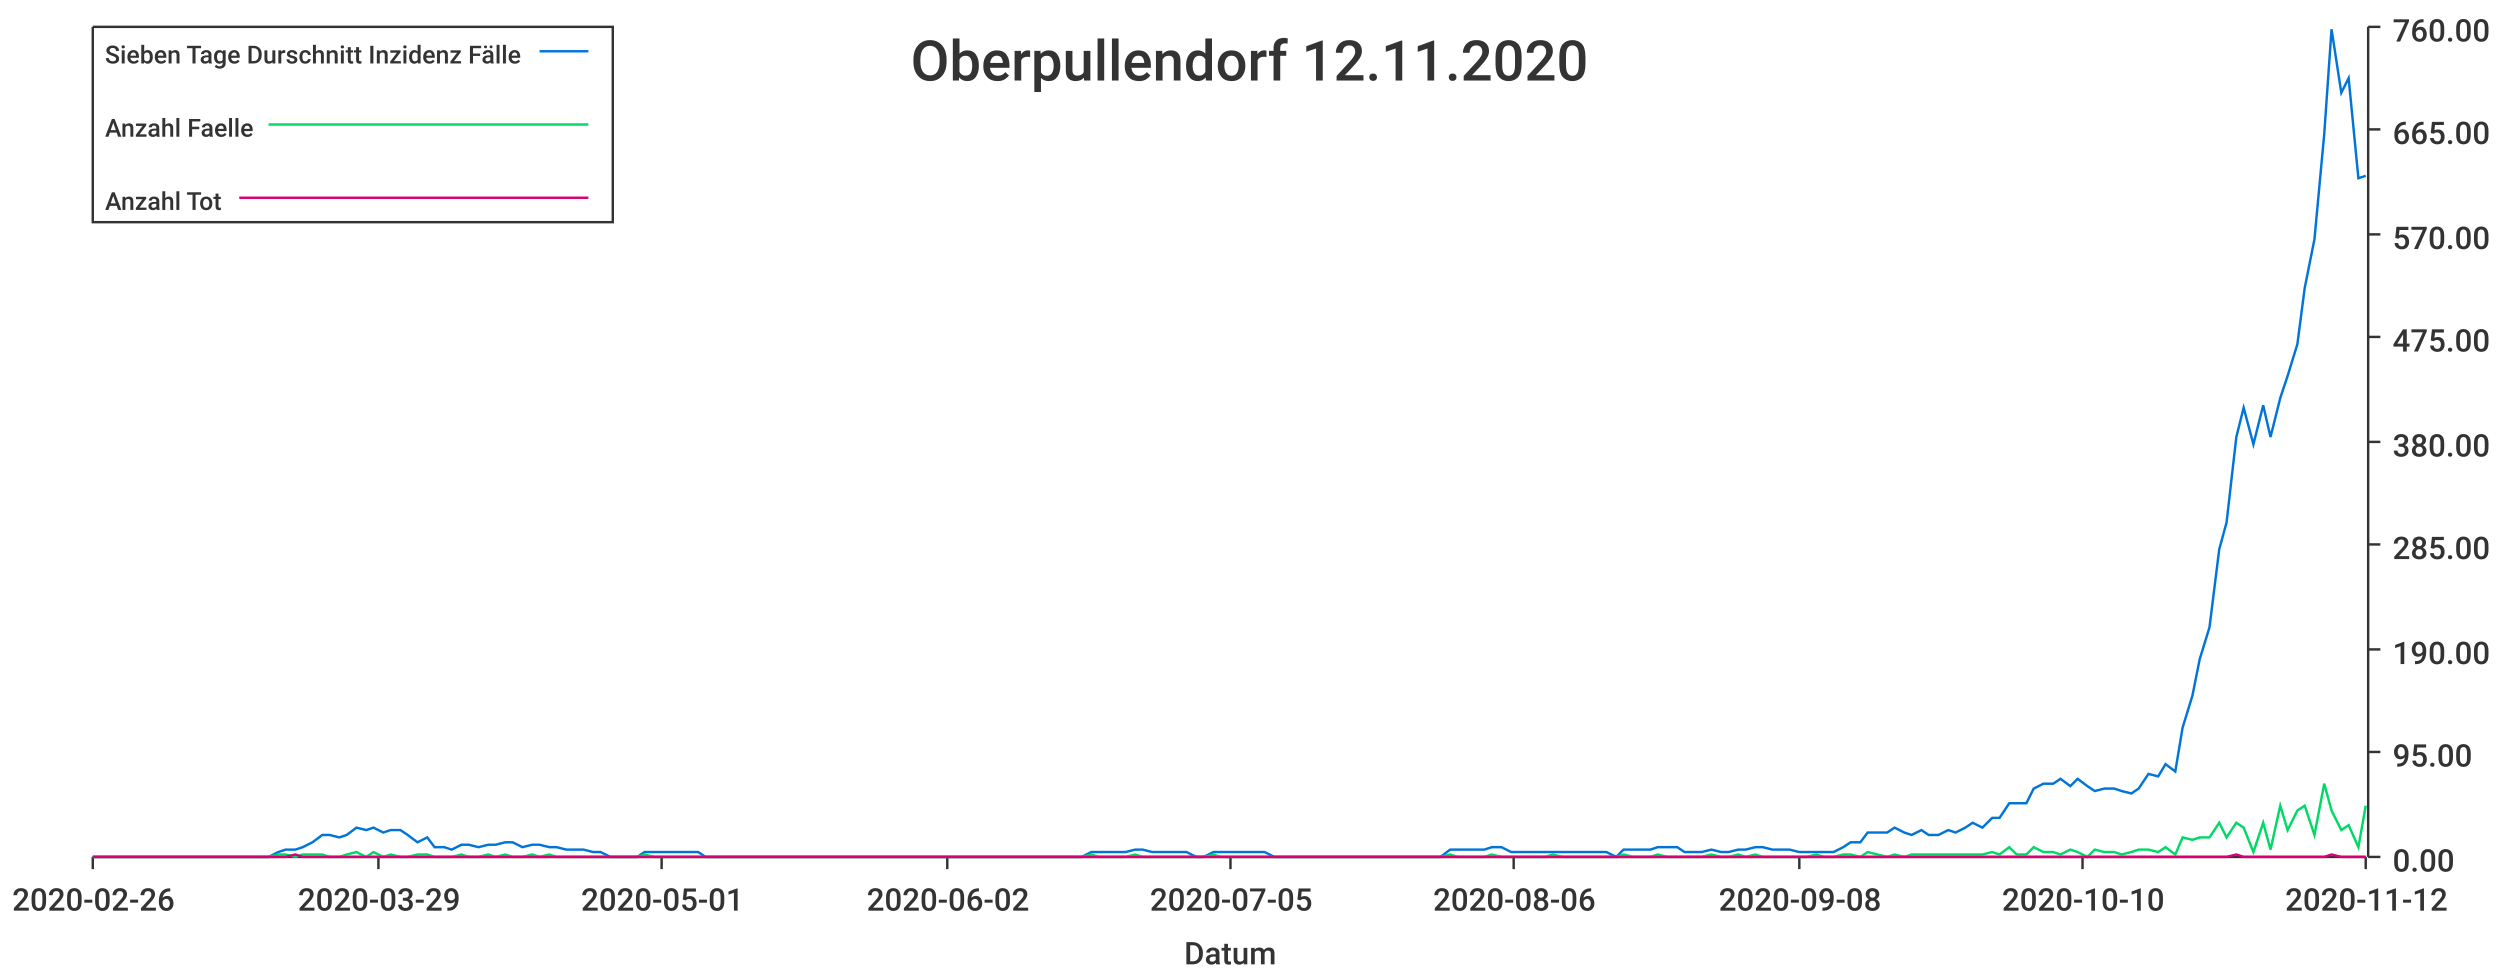
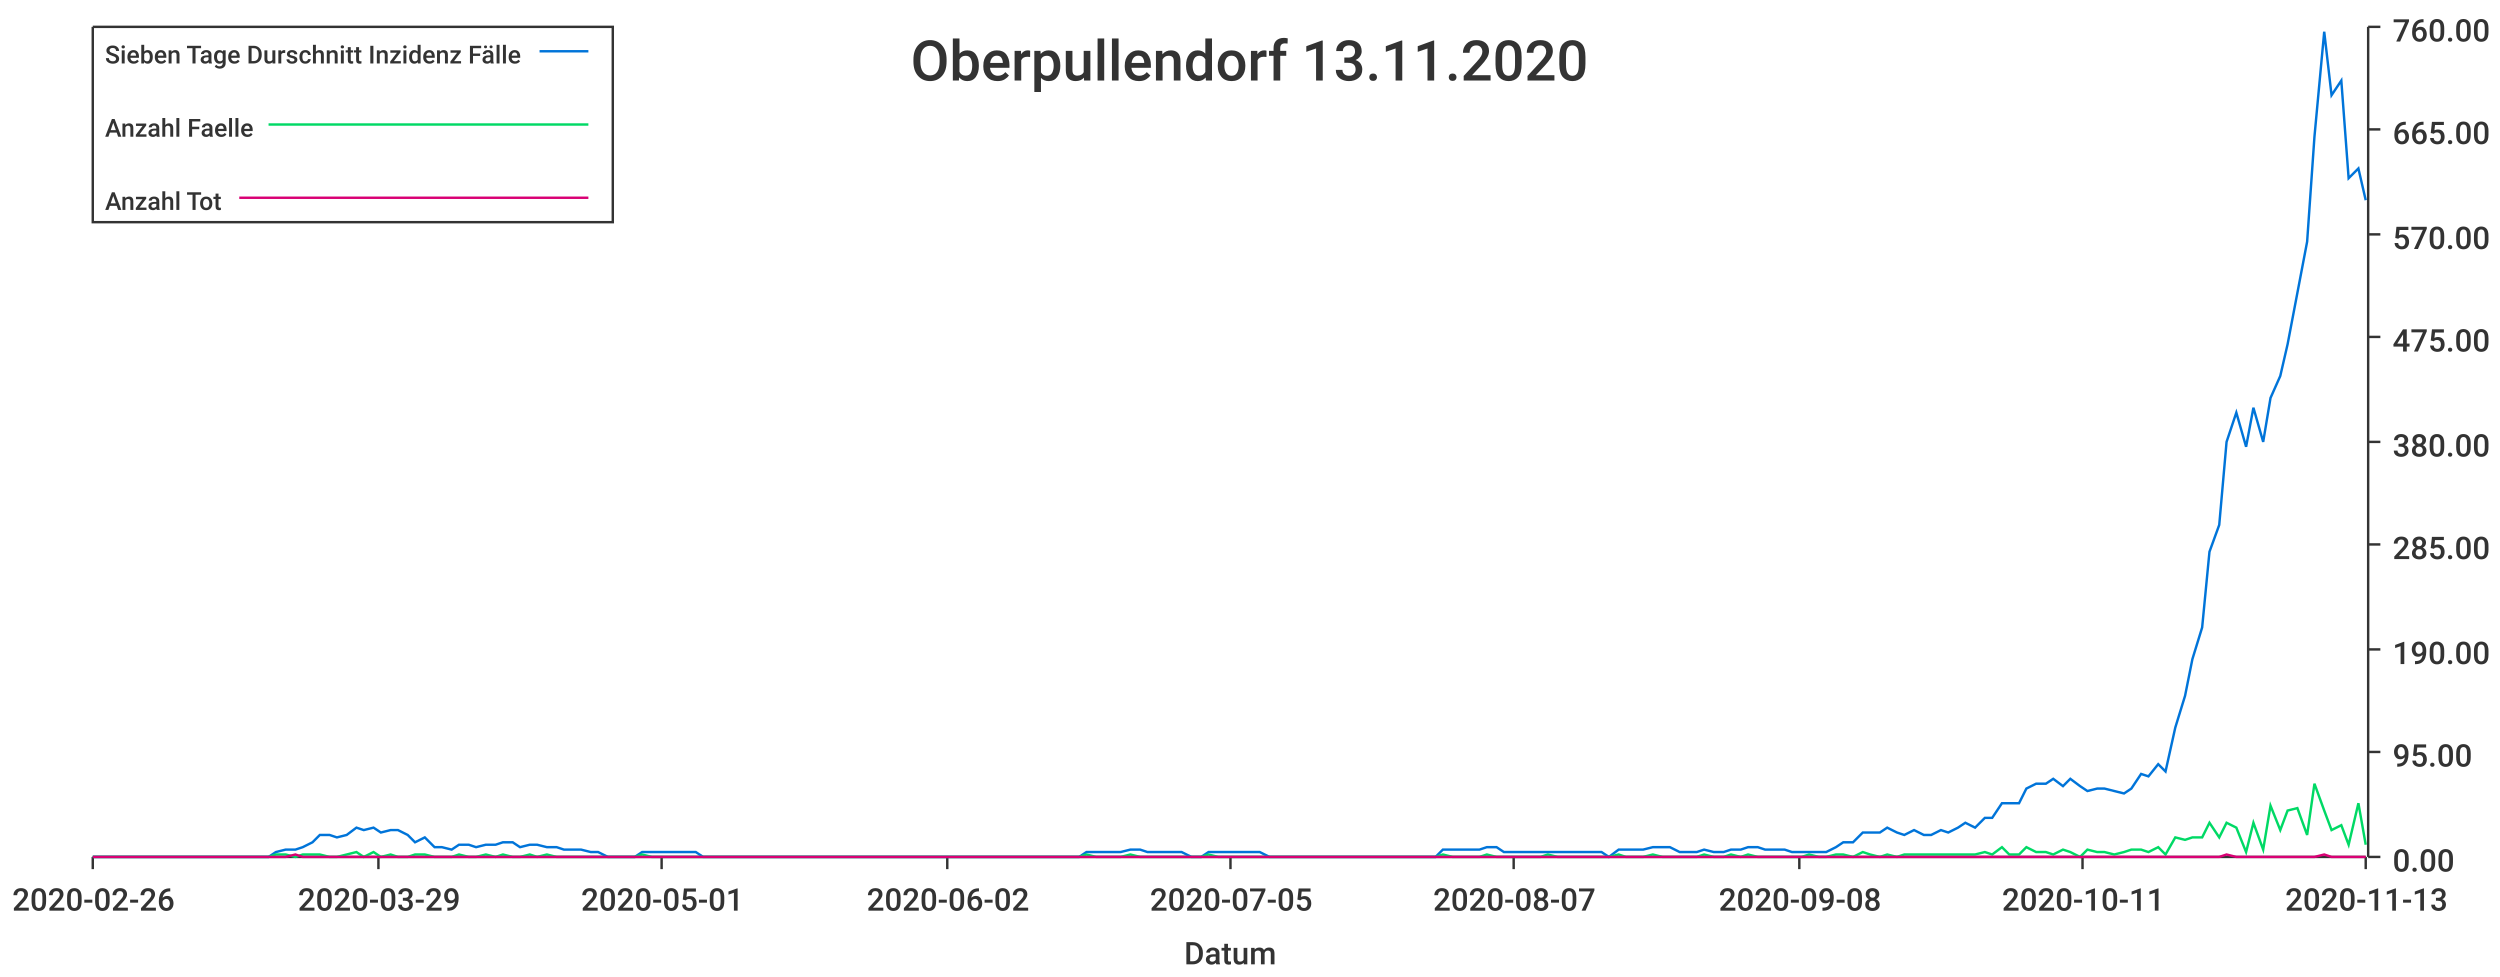
<svg xmlns="http://www.w3.org/2000/svg" width="1024" height="400">\n<path d="M 0 0 L 1024 0 L 1024 400 L 0 400 L 0 0" style="stroke-width:0;stroke:rgba(255,255,255,1.0);fill:rgba(255,255,255,1.0)" />
  <path d="M 38 11 L 969 11 L 969 351 L 38 351 L 38 11" style="stroke-width:0;stroke:rgba(255,255,255,1.0);fill:rgba(255,255,255,1.0)" />
  <path d="M 38 351 L 969 351" style="stroke-width:1;stroke:rgba(51,51,51,1.0);fill:none" />
  <path d="M 38 351 L 38 356" style="stroke-width:1;stroke:rgba(51,51,51,1.0);fill:none" />
  <text x="5" y="373" style="stroke-width:0;stroke:none;fill:rgba(51,51,51,1.0);font-size:12.8px;font-family:'Roboto Medium',sans-serif">2020-02-26</text>
  <path d="M 155 351 L 155 356" style="stroke-width:1;stroke:rgba(51,51,51,1.0);fill:none" />
  <text x="122" y="373" style="stroke-width:0;stroke:none;fill:rgba(51,51,51,1.0);font-size:12.8px;font-family:'Roboto Medium',sans-serif">2020-03-29</text>
  <path d="M 271 351 L 271 356" style="stroke-width:1;stroke:rgba(51,51,51,1.0);fill:none" />
  <text x="238" y="373" style="stroke-width:0;stroke:none;fill:rgba(51,51,51,1.0);font-size:12.8px;font-family:'Roboto Medium',sans-serif">2020-05-01</text>
  <path d="M 388 351 L 388 356" style="stroke-width:1;stroke:rgba(51,51,51,1.0);fill:none" />
  <text x="355" y="373" style="stroke-width:0;stroke:none;fill:rgba(51,51,51,1.0);font-size:12.8px;font-family:'Roboto Medium',sans-serif">2020-06-02</text>
  <path d="M 504 351 L 504 356" style="stroke-width:1;stroke:rgba(51,51,51,1.0);fill:none" />
  <text x="471" y="373" style="stroke-width:0;stroke:none;fill:rgba(51,51,51,1.0);font-size:12.8px;font-family:'Roboto Medium',sans-serif">2020-07-05</text>
  <path d="M 620 351 L 620 356" style="stroke-width:1;stroke:rgba(51,51,51,1.0);fill:none" />
-   <text x="587" y="373" style="stroke-width:0;stroke:none;fill:rgba(51,51,51,1.0);font-size:12.8px;font-family:'Roboto Medium',sans-serif">2020-08-06</text>
+   <text x="587" y="373" style="stroke-width:0;stroke:none;fill:rgba(51,51,51,1.0);font-size:12.8px;font-family:'Roboto Medium',sans-serif">2020-08-07</text>
  <path d="M 737 351 L 737 356" style="stroke-width:1;stroke:rgba(51,51,51,1.0);fill:none" />
  <text x="704" y="373" style="stroke-width:0;stroke:none;fill:rgba(51,51,51,1.0);font-size:12.8px;font-family:'Roboto Medium',sans-serif">2020-09-08</text>
  <path d="M 853 351 L 853 356" style="stroke-width:1;stroke:rgba(51,51,51,1.0);fill:none" />
-   <text x="820" y="373" style="stroke-width:0;stroke:none;fill:rgba(51,51,51,1.0);font-size:12.8px;font-family:'Roboto Medium',sans-serif">2020-10-10</text>
+   <text x="820" y="373" style="stroke-width:0;stroke:none;fill:rgba(51,51,51,1.0);font-size:12.8px;font-family:'Roboto Medium',sans-serif">2020-10-11</text>
  <path d="M 969 351 L 969 356" style="stroke-width:1;stroke:rgba(51,51,51,1.0);fill:none" />
-   <text x="936" y="373" style="stroke-width:0;stroke:none;fill:rgba(51,51,51,1.0);font-size:12.8px;font-family:'Roboto Medium',sans-serif">2020-11-12</text>
+   <text x="936" y="373" style="stroke-width:0;stroke:none;fill:rgba(51,51,51,1.0);font-size:12.8px;font-family:'Roboto Medium',sans-serif">2020-11-13</text>
  <text x="485" y="395" style="stroke-width:0;stroke:none;fill:rgba(51,51,51,1.0);font-size:12.8px;font-family:'Roboto Medium',sans-serif">Datum</text>
  <path d="M 970 351 L 970 11" style="stroke-width:1;stroke:rgba(51,51,51,1.0);fill:none" />
  <path d="M 970 351 L 975 351" style="stroke-width:1;stroke:rgba(51,51,51,1.0);fill:none" />
  <text x="980" y="357" style="stroke-width:0;stroke:none;fill:rgba(51,51,51,1.0);font-size:12.8px;font-family:'Roboto Medium',sans-serif">0.00</text>
  <path d="M 970 308 L 975 308" style="stroke-width:1;stroke:rgba(51,51,51,1.0);fill:none" />
  <text x="980" y="314" style="stroke-width:0;stroke:none;fill:rgba(51,51,51,1.0);font-size:12.8px;font-family:'Roboto Medium',sans-serif">95.00</text>
  <path d="M 970 266 L 975 266" style="stroke-width:1;stroke:rgba(51,51,51,1.0);fill:none" />
  <text x="980" y="272" style="stroke-width:0;stroke:none;fill:rgba(51,51,51,1.0);font-size:12.8px;font-family:'Roboto Medium',sans-serif">190.00</text>
  <path d="M 970 223 L 975 223" style="stroke-width:1;stroke:rgba(51,51,51,1.0);fill:none" />
  <text x="980" y="229" style="stroke-width:0;stroke:none;fill:rgba(51,51,51,1.0);font-size:12.8px;font-family:'Roboto Medium',sans-serif">285.00</text>
  <path d="M 970 181 L 975 181" style="stroke-width:1;stroke:rgba(51,51,51,1.0);fill:none" />
  <text x="980" y="187" style="stroke-width:0;stroke:none;fill:rgba(51,51,51,1.0);font-size:12.8px;font-family:'Roboto Medium',sans-serif">380.00</text>
  <path d="M 970 138 L 975 138" style="stroke-width:1;stroke:rgba(51,51,51,1.0);fill:none" />
  <text x="980" y="144" style="stroke-width:0;stroke:none;fill:rgba(51,51,51,1.0);font-size:12.8px;font-family:'Roboto Medium',sans-serif">475.00</text>
  <path d="M 970 96 L 975 96" style="stroke-width:1;stroke:rgba(51,51,51,1.0);fill:none" />
  <text x="980" y="102" style="stroke-width:0;stroke:none;fill:rgba(51,51,51,1.0);font-size:12.8px;font-family:'Roboto Medium',sans-serif">570.00</text>
  <path d="M 970 53 L 975 53" style="stroke-width:1;stroke:rgba(51,51,51,1.0);fill:none" />
  <text x="980" y="59" style="stroke-width:0;stroke:none;fill:rgba(51,51,51,1.0);font-size:12.8px;font-family:'Roboto Medium',sans-serif">665.00</text>
  <path d="M 970 11 L 975 11" style="stroke-width:1;stroke:rgba(51,51,51,1.0);fill:none" />
  <text x="980" y="17" style="stroke-width:0;stroke:none;fill:rgba(51,51,51,1.0);font-size:12.8px;font-family:'Roboto Medium',sans-serif">760.00</text>
-   <path d="M 38 351 L 42 351 L 46 351 L 49 351 L 53 351 L 56 351 L 60 351 L 64 351 L 67 351 L 71 351 L 74 351 L 78 351 L 81 351 L 85 351 L 89 351 L 92 351 L 96 351 L 99 351 L 103 351 L 107 351 L 110 351 L 114 349 L 117 348 L 121 348 L 124 347 L 128 345 L 132 342 L 135 342 L 139 343 L 142 342 L 146 339 L 150 340 L 153 339 L 157 341 L 160 340 L 164 340 L 167 342 L 171 345 L 175 343 L 178 347 L 182 347 L 185 348 L 189 346 L 192 346 L 196 347 L 200 346 L 203 346 L 207 345 L 210 345 L 214 347 L 218 346 L 221 346 L 225 347 L 228 347 L 232 348 L 235 348 L 239 348 L 243 349 L 246 349 L 250 351 L 253 351 L 257 351 L 261 351 L 264 349 L 268 349 L 271 349 L 275 349 L 278 349 L 282 349 L 286 349 L 289 351 L 293 351 L 296 351 L 300 351 L 303 351 L 307 351 L 311 351 L 314 351 L 318 351 L 321 351 L 325 351 L 329 351 L 332 351 L 336 351 L 339 351 L 343 351 L 346 351 L 350 351 L 354 351 L 357 351 L 361 351 L 364 351 L 368 351 L 372 351 L 375 351 L 379 351 L 382 351 L 386 351 L 389 351 L 393 351 L 397 351 L 400 351 L 404 351 L 407 351 L 411 351 L 414 351 L 418 351 L 422 351 L 425 351 L 429 351 L 432 351 L 436 351 L 440 351 L 443 351 L 447 349 L 450 349 L 454 349 L 457 349 L 461 349 L 465 348 L 468 348 L 472 349 L 475 349 L 479 349 L 483 349 L 486 349 L 490 351 L 493 351 L 497 349 L 500 349 L 504 349 L 508 349 L 511 349 L 515 349 L 518 349 L 522 351 L 525 351 L 529 351 L 533 351 L 536 351 L 540 351 L 543 351 L 547 351 L 551 351 L 554 351 L 558 351 L 561 351 L 565 351 L 568 351 L 572 351 L 576 351 L 579 351 L 583 351 L 586 351 L 590 351 L 594 348 L 597 348 L 601 348 L 604 348 L 608 348 L 611 347 L 615 347 L 619 349 L 622 349 L 626 349 L 629 349 L 633 349 L 636 349 L 640 349 L 644 349 L 647 349 L 651 349 L 654 349 L 658 349 L 662 351 L 665 348 L 669 348 L 672 348 L 676 348 L 679 347 L 683 347 L 687 347 L 690 349 L 694 349 L 697 349 L 701 348 L 705 349 L 708 349 L 712 348 L 715 348 L 719 347 L 722 347 L 726 348 L 730 348 L 733 348 L 737 349 L 740 349 L 744 349 L 747 349 L 751 349 L 755 347 L 758 345 L 762 345 L 765 341 L 769 341 L 773 341 L 776 339 L 780 341 L 783 342 L 787 340 L 790 342 L 794 342 L 798 340 L 801 341 L 805 339 L 808 337 L 812 339 L 816 335 L 819 335 L 823 329 L 826 329 L 830 329 L 833 323 L 837 321 L 841 321 L 844 319 L 848 322 L 851 319 L 855 322 L 858 324 L 862 323 L 866 323 L 869 324 L 873 325 L 876 323 L 880 317 L 884 318 L 887 313 L 891 316 L 894 298 L 898 285 L 901 270 L 905 257 L 909 225 L 912 214 L 916 179 L 919 167 L 923 182 L 927 166 L 930 179 L 934 163 L 937 154 L 941 141 L 944 118 L 948 98 L 952 55 L 955 12 L 959 38 L 962 32 L 966 73 L 969 72" style="stroke-width:1;stroke:rgba(0,116,217,1.0);fill:none" />
-   <path d="M 38 351 L 42 351 L 46 351 L 49 351 L 53 351 L 56 351 L 60 351 L 64 351 L 67 351 L 71 351 L 74 351 L 78 351 L 81 351 L 85 351 L 89 351 L 92 351 L 96 351 L 99 351 L 103 351 L 107 351 L 110 351 L 114 350 L 117 350 L 121 351 L 124 350 L 128 350 L 132 350 L 135 351 L 139 351 L 142 350 L 146 349 L 150 351 L 153 349 L 157 351 L 160 350 L 164 351 L 167 351 L 171 350 L 175 350 L 178 351 L 182 351 L 185 351 L 189 350 L 192 351 L 196 351 L 200 350 L 203 351 L 207 350 L 210 351 L 214 351 L 218 350 L 221 351 L 225 350 L 228 351 L 232 351 L 235 351 L 239 351 L 243 351 L 246 351 L 250 351 L 253 351 L 257 351 L 261 351 L 264 350 L 268 351 L 271 351 L 275 351 L 278 351 L 282 351 L 286 351 L 289 351 L 293 351 L 296 351 L 300 351 L 303 351 L 307 351 L 311 351 L 314 351 L 318 351 L 321 351 L 325 351 L 329 351 L 332 351 L 336 351 L 339 351 L 343 351 L 346 351 L 350 351 L 354 351 L 357 351 L 361 351 L 364 351 L 368 351 L 372 351 L 375 351 L 379 351 L 382 351 L 386 351 L 389 351 L 393 351 L 397 351 L 400 351 L 404 351 L 407 351 L 411 351 L 414 351 L 418 351 L 422 351 L 425 351 L 429 351 L 432 351 L 436 351 L 440 351 L 443 351 L 447 350 L 450 351 L 454 351 L 457 351 L 461 351 L 465 350 L 468 351 L 472 351 L 475 351 L 479 351 L 483 351 L 486 351 L 490 351 L 493 351 L 497 350 L 500 351 L 504 351 L 508 351 L 511 351 L 515 351 L 518 351 L 522 351 L 525 351 L 529 351 L 533 351 L 536 351 L 540 351 L 543 351 L 547 351 L 551 351 L 554 351 L 558 351 L 561 351 L 565 351 L 568 351 L 572 351 L 576 351 L 579 351 L 583 351 L 586 351 L 590 351 L 594 350 L 597 351 L 601 351 L 604 351 L 608 351 L 611 350 L 615 351 L 619 351 L 622 351 L 626 351 L 629 351 L 633 351 L 636 350 L 640 351 L 644 351 L 647 351 L 651 351 L 654 351 L 658 351 L 662 351 L 665 350 L 669 351 L 672 351 L 676 351 L 679 350 L 683 351 L 687 351 L 690 351 L 694 351 L 697 351 L 701 350 L 705 351 L 708 351 L 712 350 L 715 351 L 719 350 L 722 351 L 726 351 L 730 351 L 733 351 L 737 351 L 740 351 L 744 350 L 747 351 L 751 351 L 755 350 L 758 350 L 762 351 L 765 349 L 769 350 L 773 351 L 776 350 L 780 351 L 783 350 L 787 350 L 790 350 L 794 350 L 798 350 L 801 350 L 805 350 L 808 350 L 812 350 L 816 349 L 819 350 L 823 347 L 826 350 L 830 350 L 833 347 L 837 349 L 841 349 L 844 350 L 848 348 L 851 349 L 855 351 L 858 348 L 862 349 L 866 349 L 869 350 L 873 349 L 876 348 L 880 348 L 884 349 L 887 347 L 891 350 L 894 343 L 898 344 L 901 343 L 905 343 L 909 337 L 912 343 L 916 337 L 919 339 L 923 349 L 927 337 L 930 348 L 934 330 L 937 340 L 941 332 L 944 330 L 948 342 L 952 321 L 955 332 L 959 340 L 962 338 L 966 347 L 969 330" style="stroke-width:1;stroke:rgba(0,217,101,1.0);fill:none" />
-   <path d="M 38 351 L 42 351 L 46 351 L 49 351 L 53 351 L 56 351 L 60 351 L 64 351 L 67 351 L 71 351 L 74 351 L 78 351 L 81 351 L 85 351 L 89 351 L 92 351 L 96 351 L 99 351 L 103 351 L 107 351 L 110 351 L 114 351 L 117 351 L 121 350 L 124 351 L 128 351 L 132 351 L 135 351 L 139 351 L 142 351 L 146 351 L 150 351 L 153 351 L 157 351 L 160 351 L 164 351 L 167 351 L 171 351 L 175 351 L 178 351 L 182 351 L 185 351 L 189 351 L 192 351 L 196 351 L 200 351 L 203 351 L 207 351 L 210 351 L 214 351 L 218 351 L 221 351 L 225 351 L 228 351 L 232 351 L 235 351 L 239 351 L 243 351 L 246 351 L 250 351 L 253 351 L 257 351 L 261 351 L 264 351 L 268 351 L 271 351 L 275 351 L 278 351 L 282 351 L 286 351 L 289 351 L 293 351 L 296 351 L 300 351 L 303 351 L 307 351 L 311 351 L 314 351 L 318 351 L 321 351 L 325 351 L 329 351 L 332 351 L 336 351 L 339 351 L 343 351 L 346 351 L 350 351 L 354 351 L 357 351 L 361 351 L 364 351 L 368 351 L 372 351 L 375 351 L 379 351 L 382 351 L 386 351 L 389 351 L 393 351 L 397 351 L 400 351 L 404 351 L 407 351 L 411 351 L 414 351 L 418 351 L 422 351 L 425 351 L 429 351 L 432 351 L 436 351 L 440 351 L 443 351 L 447 351 L 450 351 L 454 351 L 457 351 L 461 351 L 465 351 L 468 351 L 472 351 L 475 351 L 479 351 L 483 351 L 486 351 L 490 351 L 493 351 L 497 351 L 500 351 L 504 351 L 508 351 L 511 351 L 515 351 L 518 351 L 522 351 L 525 351 L 529 351 L 533 351 L 536 351 L 540 351 L 543 351 L 547 351 L 551 351 L 554 351 L 558 351 L 561 351 L 565 351 L 568 351 L 572 351 L 576 351 L 579 351 L 583 351 L 586 351 L 590 351 L 594 351 L 597 351 L 601 351 L 604 351 L 608 351 L 611 351 L 615 351 L 619 351 L 622 351 L 626 351 L 629 351 L 633 351 L 636 351 L 640 351 L 644 351 L 647 351 L 651 351 L 654 351 L 658 351 L 662 351 L 665 351 L 669 351 L 672 351 L 676 351 L 679 351 L 683 351 L 687 351 L 690 351 L 694 351 L 697 351 L 701 351 L 705 351 L 708 351 L 712 351 L 715 351 L 719 351 L 722 351 L 726 351 L 730 351 L 733 351 L 737 351 L 740 351 L 744 351 L 747 351 L 751 351 L 755 351 L 758 351 L 762 351 L 765 351 L 769 351 L 773 351 L 776 351 L 780 351 L 783 351 L 787 351 L 790 351 L 794 351 L 798 351 L 801 351 L 805 351 L 808 351 L 812 351 L 816 351 L 819 351 L 823 351 L 826 351 L 830 351 L 833 351 L 837 351 L 841 351 L 844 351 L 848 351 L 851 351 L 855 351 L 858 351 L 862 351 L 866 351 L 869 351 L 873 351 L 876 351 L 880 351 L 884 351 L 887 351 L 891 351 L 894 351 L 898 351 L 901 351 L 905 351 L 909 351 L 912 351 L 916 350 L 919 351 L 923 351 L 927 351 L 930 351 L 934 351 L 937 351 L 941 351 L 944 351 L 948 351 L 952 351 L 955 350 L 959 351 L 962 351 L 966 351 L 969 351" style="stroke-width:1;stroke:rgba(217,0,116,1.0);fill:none" />
-   <text x="373" y="33" style="stroke-width:0;stroke:none;fill:rgba(51,51,51,1.0);font-size:23.0px;font-family:'Roboto Medium',sans-serif">Oberpullendorf 12.11.2020</text>
+   <path d="M 38 351 L 42 351 L 46 351 L 49 351 L 53 351 L 56 351 L 60 351 L 63 351 L 67 351 L 71 351 L 74 351 L 78 351 L 81 351 L 85 351 L 88 351 L 92 351 L 96 351 L 99 351 L 103 351 L 106 351 L 110 351 L 113 349 L 117 348 L 121 348 L 124 347 L 128 345 L 131 342 L 135 342 L 138 343 L 142 342 L 146 339 L 149 340 L 153 339 L 156 341 L 160 340 L 163 340 L 167 342 L 170 345 L 174 343 L 178 347 L 181 347 L 185 348 L 188 346 L 192 346 L 195 347 L 199 346 L 203 346 L 206 345 L 210 345 L 213 347 L 217 346 L 220 346 L 224 347 L 228 347 L 231 348 L 235 348 L 238 348 L 242 349 L 245 349 L 249 351 L 253 351 L 256 351 L 260 351 L 263 349 L 267 349 L 270 349 L 274 349 L 277 349 L 281 349 L 285 349 L 288 351 L 292 351 L 295 351 L 299 351 L 302 351 L 306 351 L 310 351 L 313 351 L 317 351 L 320 351 L 324 351 L 327 351 L 331 351 L 335 351 L 338 351 L 342 351 L 345 351 L 349 351 L 352 351 L 356 351 L 360 351 L 363 351 L 367 351 L 370 351 L 374 351 L 377 351 L 381 351 L 385 351 L 388 351 L 392 351 L 395 351 L 399 351 L 402 351 L 406 351 L 409 351 L 413 351 L 417 351 L 420 351 L 424 351 L 427 351 L 431 351 L 434 351 L 438 351 L 442 351 L 445 349 L 449 349 L 452 349 L 456 349 L 459 349 L 463 348 L 467 348 L 470 349 L 474 349 L 477 349 L 481 349 L 484 349 L 488 351 L 492 351 L 495 349 L 499 349 L 502 349 L 506 349 L 509 349 L 513 349 L 516 349 L 520 351 L 524 351 L 527 351 L 531 351 L 534 351 L 538 351 L 541 351 L 545 351 L 549 351 L 552 351 L 556 351 L 559 351 L 563 351 L 566 351 L 570 351 L 574 351 L 577 351 L 581 351 L 584 351 L 588 351 L 591 348 L 595 348 L 599 348 L 602 348 L 606 348 L 609 347 L 613 347 L 616 349 L 620 349 L 623 349 L 627 349 L 631 349 L 634 349 L 638 349 L 641 349 L 645 349 L 648 349 L 652 349 L 656 349 L 659 351 L 663 348 L 666 348 L 670 348 L 673 348 L 677 347 L 681 347 L 684 347 L 688 349 L 691 349 L 695 349 L 698 348 L 702 349 L 706 349 L 709 348 L 713 348 L 716 347 L 720 347 L 723 348 L 727 348 L 731 348 L 734 349 L 738 349 L 741 349 L 745 349 L 748 349 L 752 347 L 755 345 L 759 345 L 763 341 L 766 341 L 770 341 L 773 339 L 777 341 L 780 342 L 784 340 L 788 342 L 791 342 L 795 340 L 798 341 L 802 339 L 805 337 L 809 339 L 813 335 L 816 335 L 820 329 L 823 329 L 827 329 L 830 323 L 834 321 L 838 321 L 841 319 L 845 322 L 848 319 L 852 322 L 855 324 L 859 323 L 862 323 L 866 324 L 870 325 L 873 323 L 877 317 L 880 318 L 884 313 L 887 316 L 891 298 L 895 285 L 898 270 L 902 257 L 905 226 L 909 215 L 912 181 L 916 169 L 920 183 L 923 167 L 927 181 L 930 163 L 934 154 L 937 141 L 941 120 L 945 99 L 948 56 L 952 13 L 955 39 L 959 33 L 962 73 L 966 69 L 969 82" style="stroke-width:1;stroke:rgba(0,116,217,1.0);fill:none" />
+   <path d="M 38 351 L 42 351 L 46 351 L 49 351 L 53 351 L 56 351 L 60 351 L 63 351 L 67 351 L 71 351 L 74 351 L 78 351 L 81 351 L 85 351 L 88 351 L 92 351 L 96 351 L 99 351 L 103 351 L 106 351 L 110 351 L 113 350 L 117 350 L 121 351 L 124 350 L 128 350 L 131 350 L 135 351 L 138 351 L 142 350 L 146 349 L 149 351 L 153 349 L 156 351 L 160 350 L 163 351 L 167 351 L 170 350 L 174 350 L 178 351 L 181 351 L 185 351 L 188 350 L 192 351 L 195 351 L 199 350 L 203 351 L 206 350 L 210 351 L 213 351 L 217 350 L 220 351 L 224 350 L 228 351 L 231 351 L 235 351 L 238 351 L 242 351 L 245 351 L 249 351 L 253 351 L 256 351 L 260 351 L 263 350 L 267 351 L 270 351 L 274 351 L 277 351 L 281 351 L 285 351 L 288 351 L 292 351 L 295 351 L 299 351 L 302 351 L 306 351 L 310 351 L 313 351 L 317 351 L 320 351 L 324 351 L 327 351 L 331 351 L 335 351 L 338 351 L 342 351 L 345 351 L 349 351 L 352 351 L 356 351 L 360 351 L 363 351 L 367 351 L 370 351 L 374 351 L 377 351 L 381 351 L 385 351 L 388 351 L 392 351 L 395 351 L 399 351 L 402 351 L 406 351 L 409 351 L 413 351 L 417 351 L 420 351 L 424 351 L 427 351 L 431 351 L 434 351 L 438 351 L 442 351 L 445 350 L 449 351 L 452 351 L 456 351 L 459 351 L 463 350 L 467 351 L 470 351 L 474 351 L 477 351 L 481 351 L 484 351 L 488 351 L 492 351 L 495 350 L 499 351 L 502 351 L 506 351 L 509 351 L 513 351 L 516 351 L 520 351 L 524 351 L 527 351 L 531 351 L 534 351 L 538 351 L 541 351 L 545 351 L 549 351 L 552 351 L 556 351 L 559 351 L 563 351 L 566 351 L 570 351 L 574 351 L 577 351 L 581 351 L 584 351 L 588 351 L 591 350 L 595 351 L 599 351 L 602 351 L 606 351 L 609 350 L 613 351 L 616 351 L 620 351 L 623 351 L 627 351 L 631 351 L 634 350 L 638 351 L 641 351 L 645 351 L 648 351 L 652 351 L 656 351 L 659 351 L 663 350 L 666 351 L 670 351 L 673 351 L 677 350 L 681 351 L 684 351 L 688 351 L 691 351 L 695 351 L 698 350 L 702 351 L 706 351 L 709 350 L 713 351 L 716 350 L 720 351 L 723 351 L 727 351 L 731 351 L 734 351 L 738 351 L 741 350 L 745 351 L 748 351 L 752 350 L 755 350 L 759 351 L 763 349 L 766 350 L 770 351 L 773 350 L 777 351 L 780 350 L 784 350 L 788 350 L 791 350 L 795 350 L 798 350 L 802 350 L 805 350 L 809 350 L 813 349 L 816 350 L 820 347 L 823 350 L 827 350 L 830 347 L 834 349 L 838 349 L 841 350 L 845 348 L 848 349 L 852 351 L 855 348 L 859 349 L 862 349 L 866 350 L 870 349 L 873 348 L 877 348 L 880 349 L 884 347 L 887 350 L 891 343 L 895 344 L 898 343 L 902 343 L 905 337 L 909 343 L 912 337 L 916 339 L 920 349 L 923 337 L 927 348 L 930 330 L 934 340 L 937 332 L 941 331 L 945 342 L 948 321 L 952 332 L 955 340 L 959 338 L 962 346 L 966 329 L 969 346" style="stroke-width:1;stroke:rgba(0,217,101,1.0);fill:none" />
+   <path d="M 38 351 L 42 351 L 46 351 L 49 351 L 53 351 L 56 351 L 60 351 L 63 351 L 67 351 L 71 351 L 74 351 L 78 351 L 81 351 L 85 351 L 88 351 L 92 351 L 96 351 L 99 351 L 103 351 L 106 351 L 110 351 L 113 351 L 117 351 L 121 350 L 124 351 L 128 351 L 131 351 L 135 351 L 138 351 L 142 351 L 146 351 L 149 351 L 153 351 L 156 351 L 160 351 L 163 351 L 167 351 L 170 351 L 174 351 L 178 351 L 181 351 L 185 351 L 188 351 L 192 351 L 195 351 L 199 351 L 203 351 L 206 351 L 210 351 L 213 351 L 217 351 L 220 351 L 224 351 L 228 351 L 231 351 L 235 351 L 238 351 L 242 351 L 245 351 L 249 351 L 253 351 L 256 351 L 260 351 L 263 351 L 267 351 L 270 351 L 274 351 L 277 351 L 281 351 L 285 351 L 288 351 L 292 351 L 295 351 L 299 351 L 302 351 L 306 351 L 310 351 L 313 351 L 317 351 L 320 351 L 324 351 L 327 351 L 331 351 L 335 351 L 338 351 L 342 351 L 345 351 L 349 351 L 352 351 L 356 351 L 360 351 L 363 351 L 367 351 L 370 351 L 374 351 L 377 351 L 381 351 L 385 351 L 388 351 L 392 351 L 395 351 L 399 351 L 402 351 L 406 351 L 409 351 L 413 351 L 417 351 L 420 351 L 424 351 L 427 351 L 431 351 L 434 351 L 438 351 L 442 351 L 445 351 L 449 351 L 452 351 L 456 351 L 459 351 L 463 351 L 467 351 L 470 351 L 474 351 L 477 351 L 481 351 L 484 351 L 488 351 L 492 351 L 495 351 L 499 351 L 502 351 L 506 351 L 509 351 L 513 351 L 516 351 L 520 351 L 524 351 L 527 351 L 531 351 L 534 351 L 538 351 L 541 351 L 545 351 L 549 351 L 552 351 L 556 351 L 559 351 L 563 351 L 566 351 L 570 351 L 574 351 L 577 351 L 581 351 L 584 351 L 588 351 L 591 351 L 595 351 L 599 351 L 602 351 L 606 351 L 609 351 L 613 351 L 616 351 L 620 351 L 623 351 L 627 351 L 631 351 L 634 351 L 638 351 L 641 351 L 645 351 L 648 351 L 652 351 L 656 351 L 659 351 L 663 351 L 666 351 L 670 351 L 673 351 L 677 351 L 681 351 L 684 351 L 688 351 L 691 351 L 695 351 L 698 351 L 702 351 L 706 351 L 709 351 L 713 351 L 716 351 L 720 351 L 723 351 L 727 351 L 731 351 L 734 351 L 738 351 L 741 351 L 745 351 L 748 351 L 752 351 L 755 351 L 759 351 L 763 351 L 766 351 L 770 351 L 773 351 L 777 351 L 780 351 L 784 351 L 788 351 L 791 351 L 795 351 L 798 351 L 802 351 L 805 351 L 809 351 L 813 351 L 816 351 L 820 351 L 823 351 L 827 351 L 830 351 L 834 351 L 838 351 L 841 351 L 845 351 L 848 351 L 852 351 L 855 351 L 859 351 L 862 351 L 866 351 L 870 351 L 873 351 L 877 351 L 880 351 L 884 351 L 887 351 L 891 351 L 895 351 L 898 351 L 902 351 L 905 351 L 909 351 L 912 350 L 916 351 L 920 351 L 923 351 L 927 351 L 930 351 L 934 351 L 937 351 L 941 351 L 945 351 L 948 351 L 952 350 L 955 351 L 959 351 L 962 351 L 966 351 L 969 351" style="stroke-width:1;stroke:rgba(217,0,116,1.0);fill:none" />
+   <text x="373" y="33" style="stroke-width:0;stroke:none;fill:rgba(51,51,51,1.0);font-size:23.0px;font-family:'Roboto Medium',sans-serif">Oberpullendorf 13.11.2020</text>
  <path d="M 38 11 L 251 11 L 251 91 L 38 91 L 38 11" style="stroke-width:1;stroke:rgba(51,51,51,1.0);fill:rgba(255,255,255,1.0)" />
  <text x="43" y="26" style="stroke-width:0;stroke:none;fill:rgba(51,51,51,1.0);font-size:10.2px;font-family:'Roboto Medium',sans-serif">Sieben Tage Durschnitt Inzidenz Fälle</text>
  <path d="M 221 21 L 241 21" style="stroke-width:1;stroke:rgba(0,116,217,1.0);fill:none" />
  <text x="43" y="56" style="stroke-width:0;stroke:none;fill:rgba(51,51,51,1.0);font-size:10.2px;font-family:'Roboto Medium',sans-serif">Anzahl Faelle</text>
  <path d="M 110 51 L 241 51" style="stroke-width:1;stroke:rgba(0,217,101,1.0);fill:none" />
  <text x="43" y="86" style="stroke-width:0;stroke:none;fill:rgba(51,51,51,1.0);font-size:10.2px;font-family:'Roboto Medium',sans-serif">Anzahl Tot</text>
  <path d="M 98 81 L 241 81" style="stroke-width:1;stroke:rgba(217,0,116,1.0);fill:none" />
</svg>
